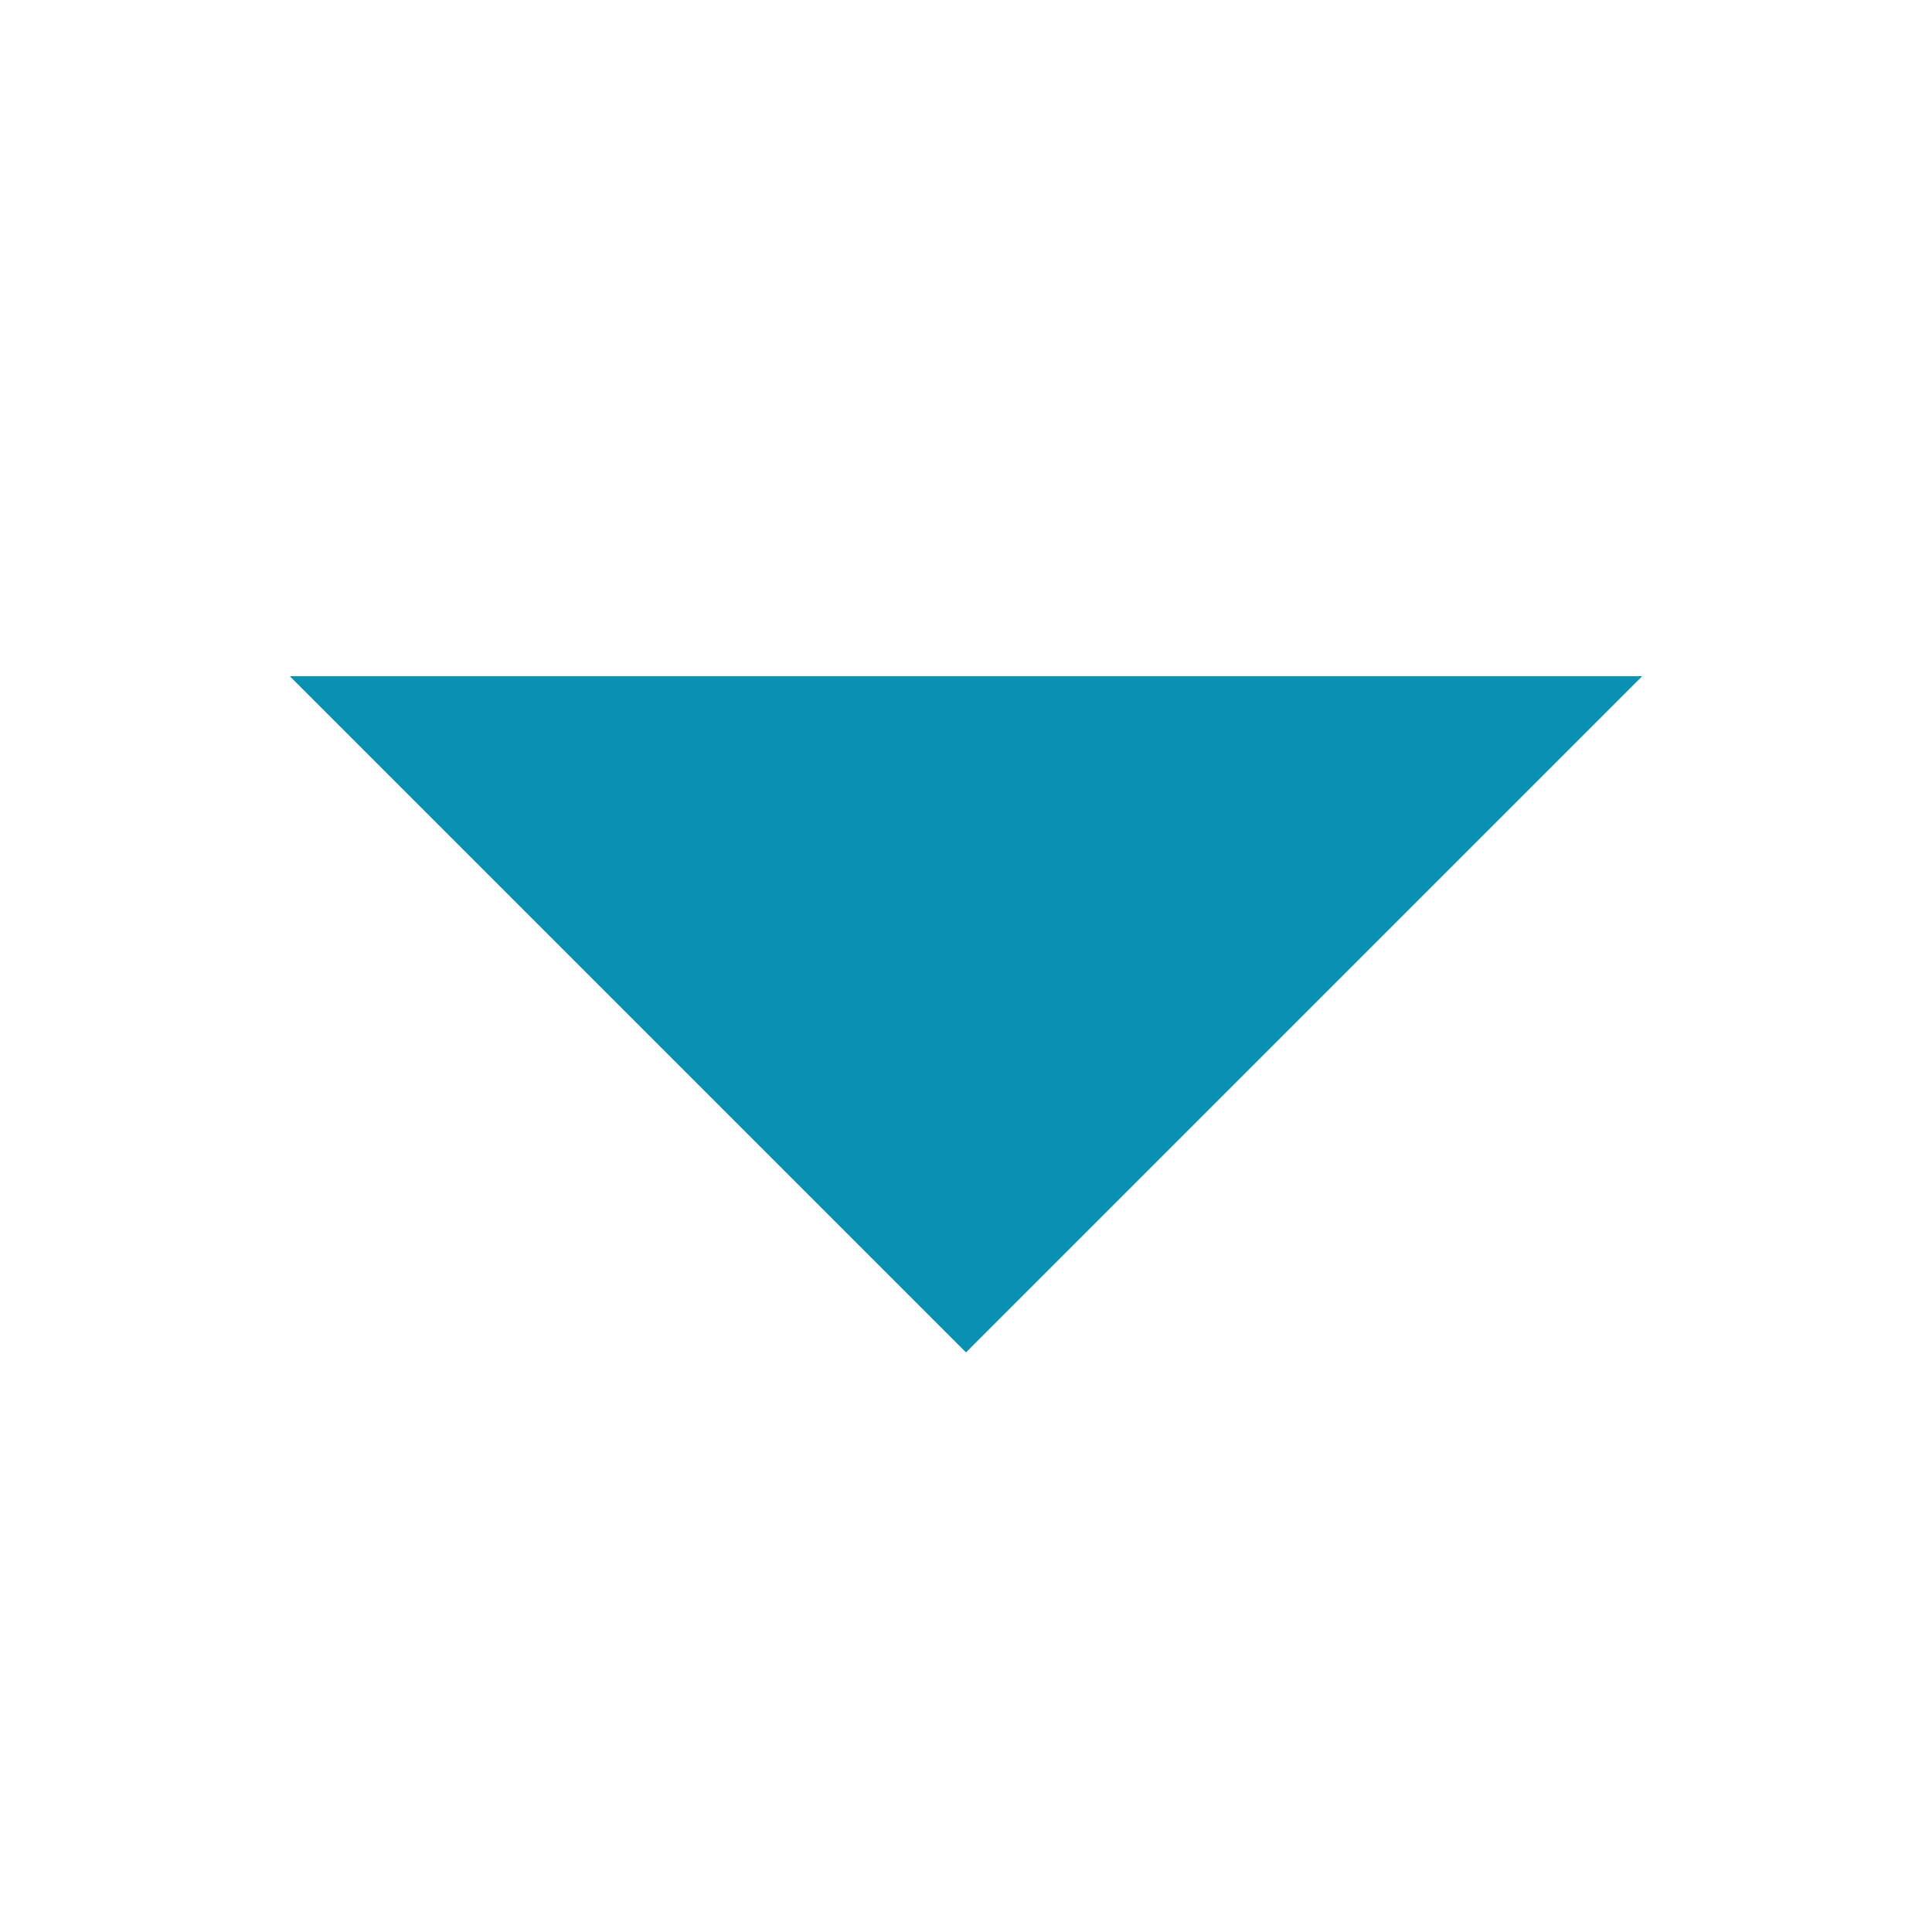
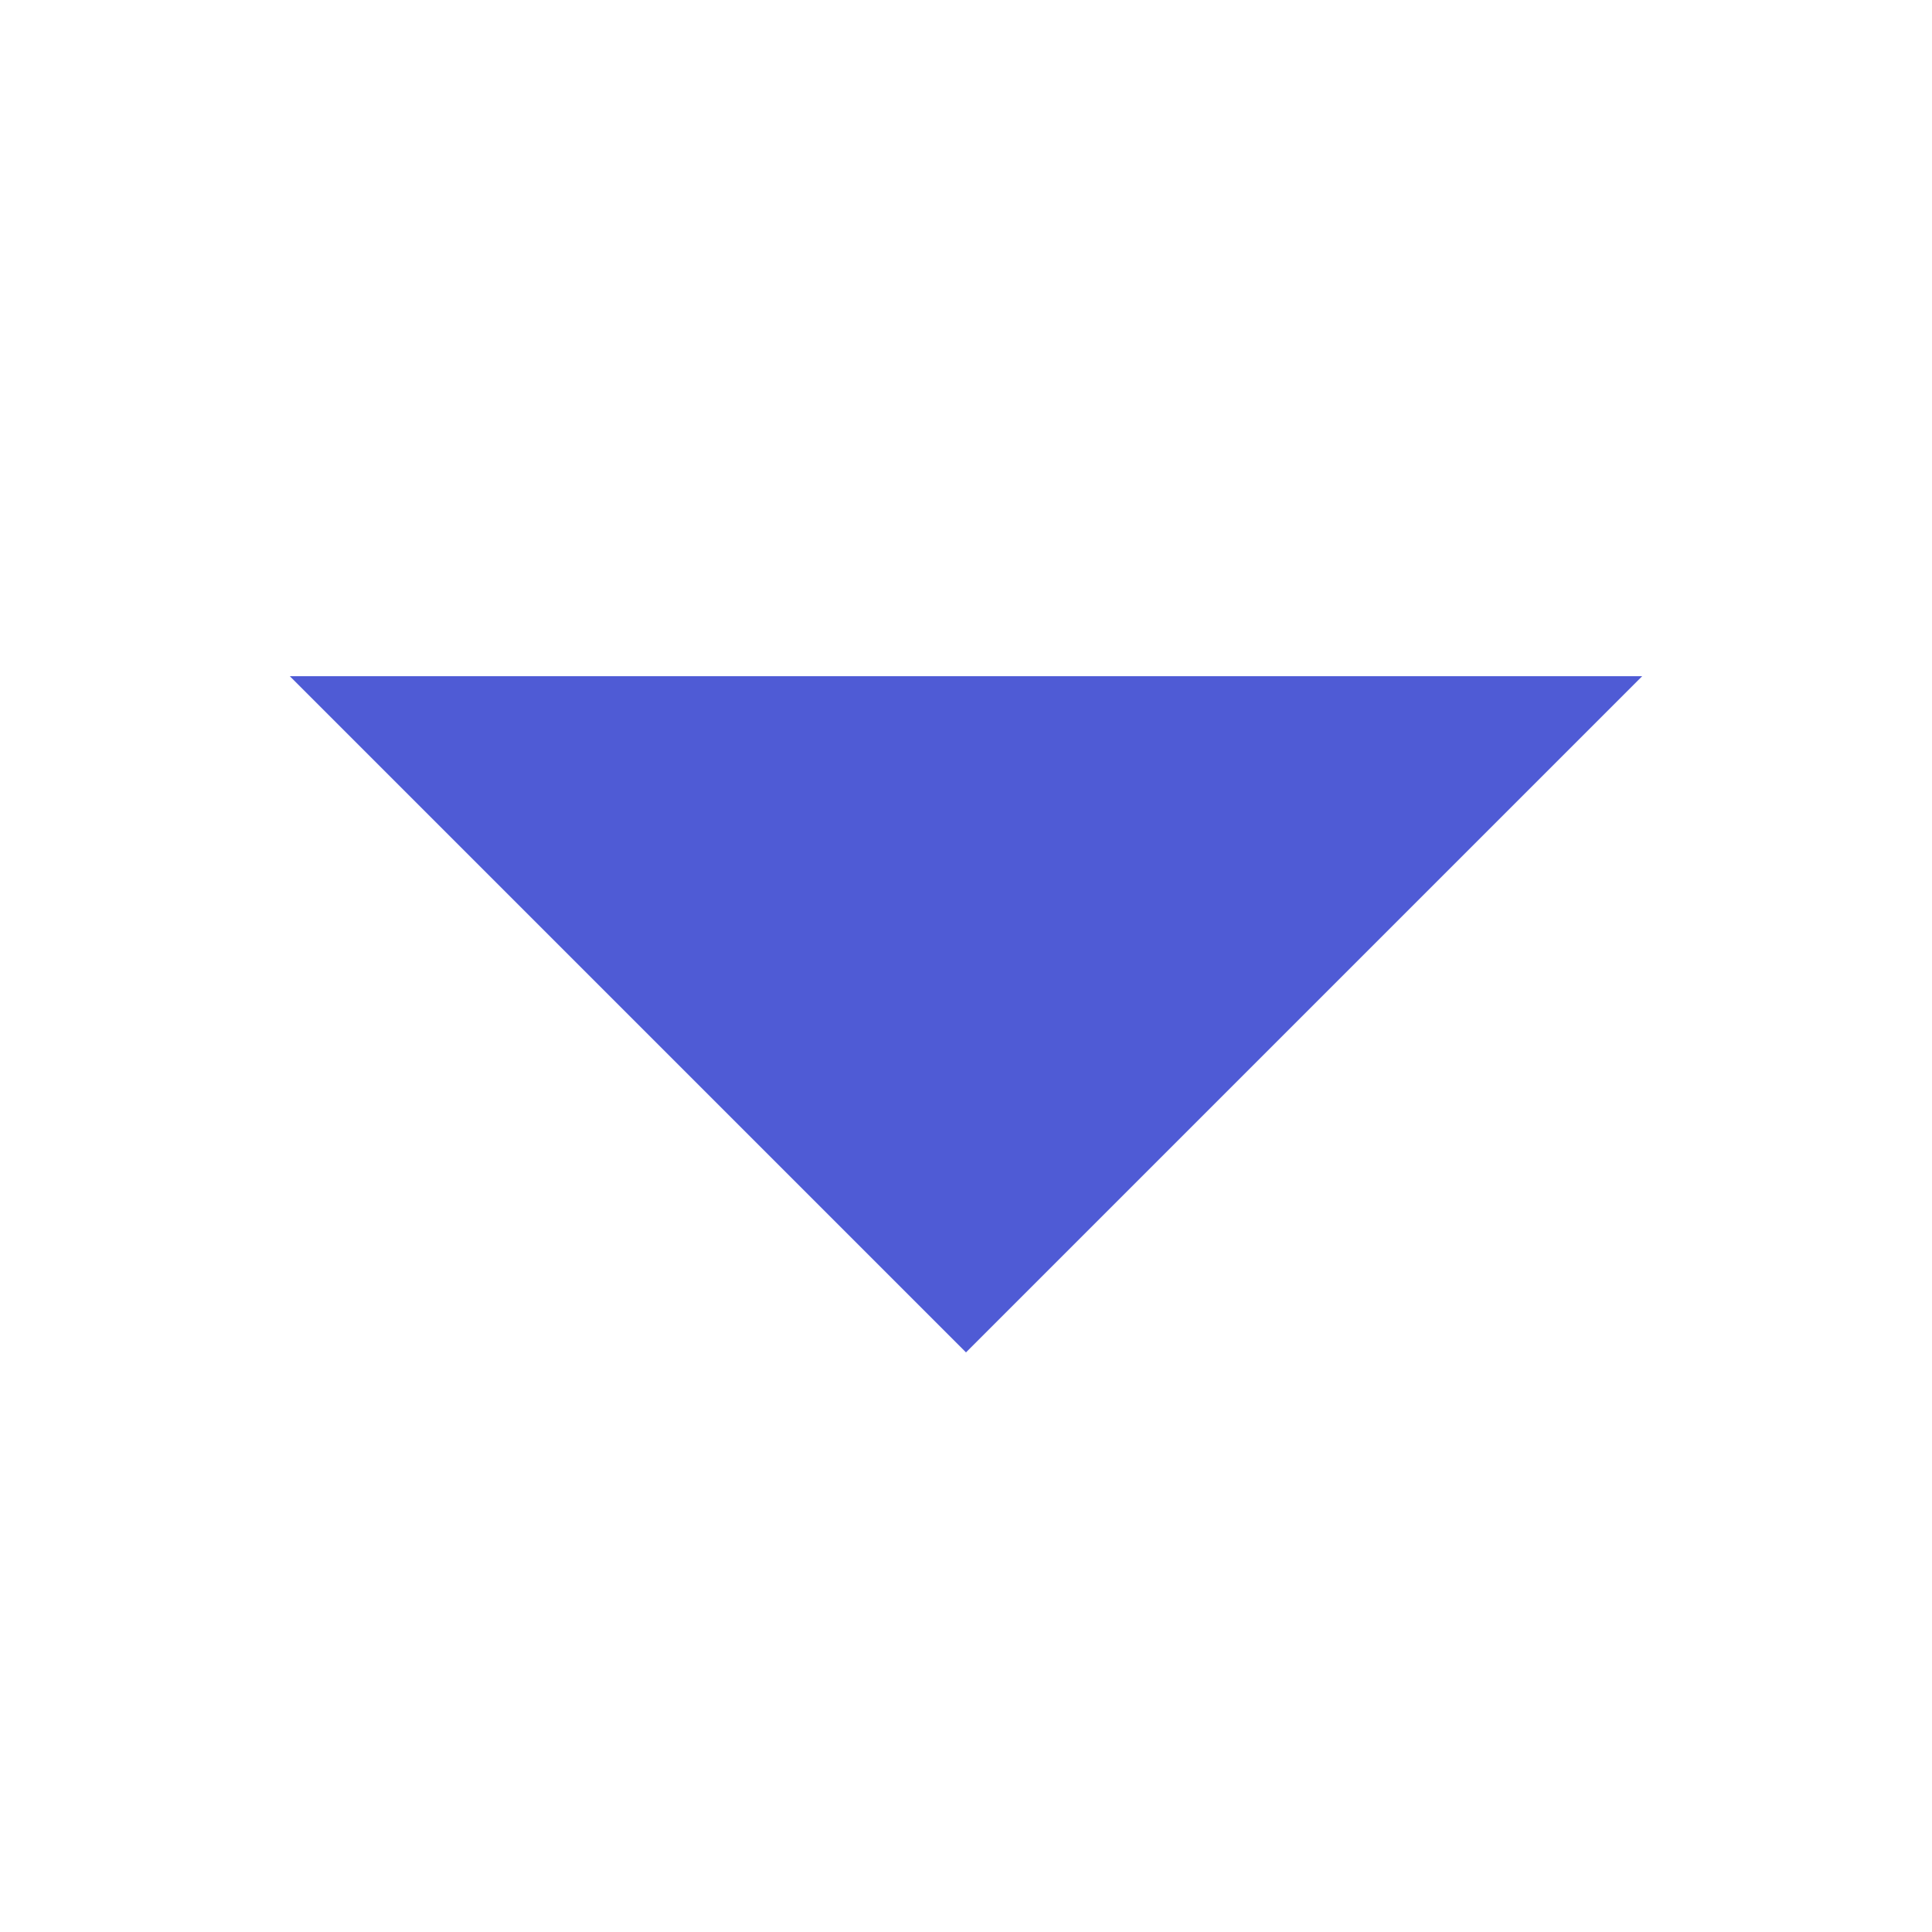
<svg xmlns="http://www.w3.org/2000/svg" width="10" height="10" viewBox="0 0 10 10">
-   <path d="M1.5 3.5 L5 7 L8.5 3.5 Z" fill="#0891B2" />
+   <path d="M1.5 3.5 L5 7 L8.5 3.5 Z" fill="#4F5BD5" />
</svg>
